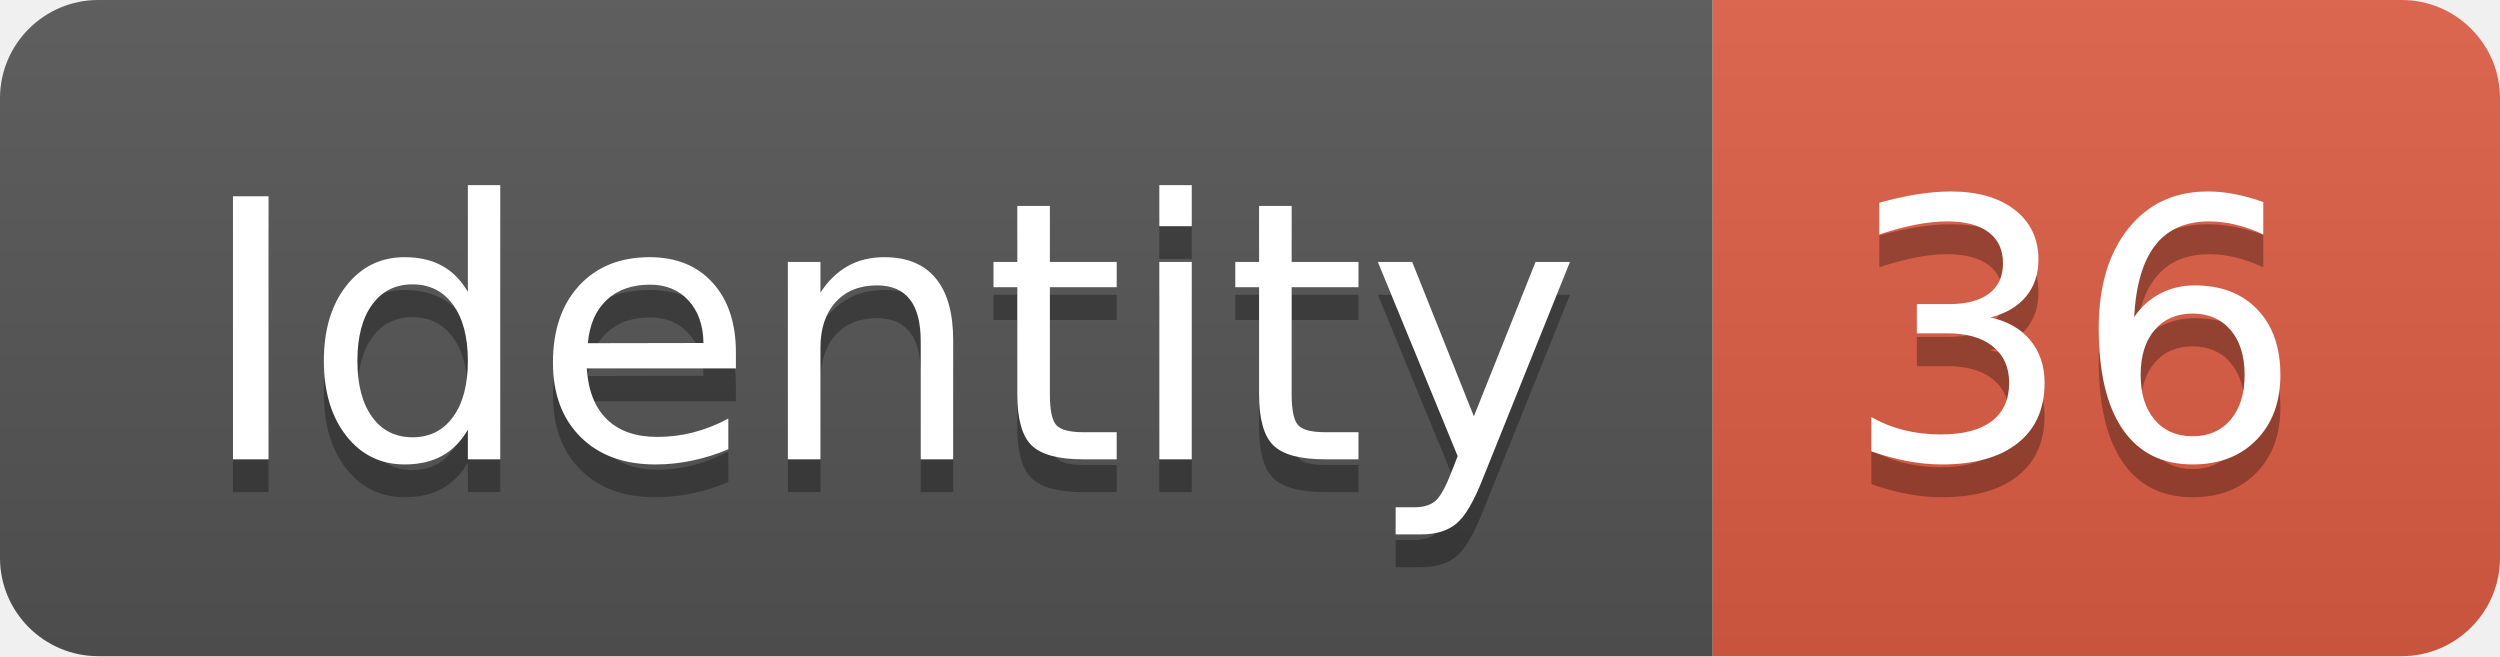
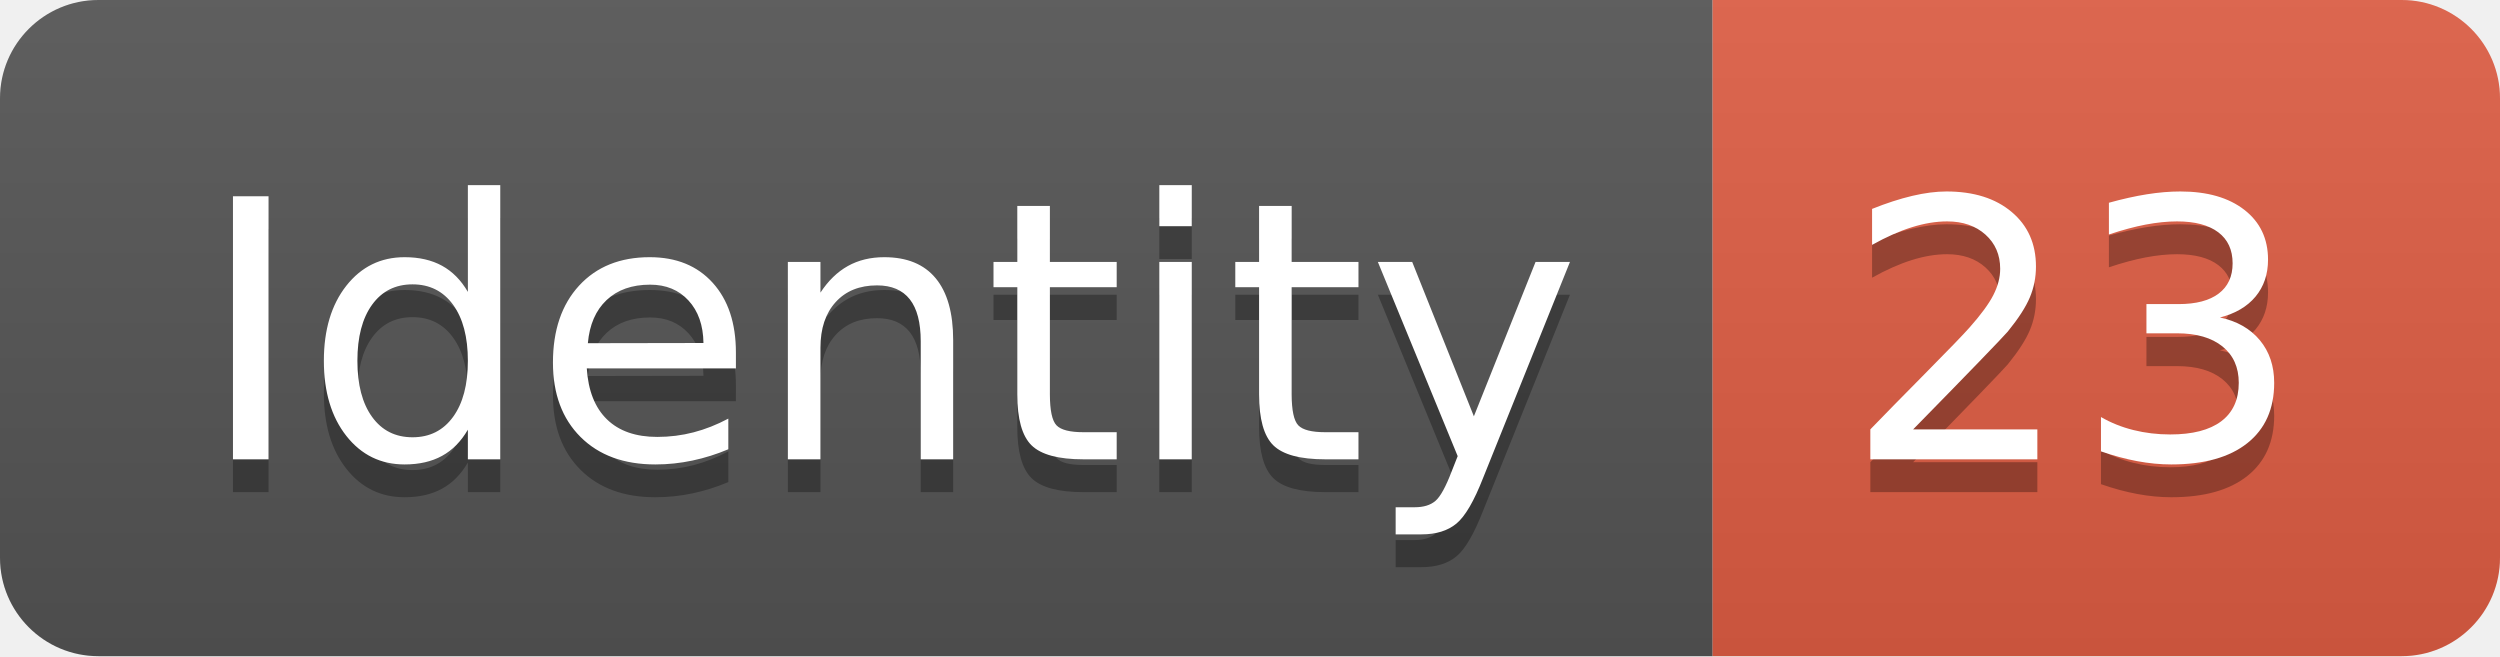
<svg xmlns="http://www.w3.org/2000/svg" width="76.2" height="20">
  <linearGradient id="smooth" x2="0" y2="100%">
    <stop offset="0" stop-color="#bbb" stop-opacity=".1" />
    <stop offset="1" stop-opacity=".1" />
  </linearGradient>
  <clipPath id="round">
    <rect width="76.2" height="20" rx="3" fill="#fff" />
  </clipPath>
  <g clip-path="url(#round)">
    <rect width="52.2" height="20" fill="#555" />
    <rect x="52.2" width="24.0" height="20" fill="#e05d44" />
    <rect width="76.2" height="20" fill="url(#smooth)" />
  </g>
  <g fill="#fff" text-anchor="middle" font-family="DejaVu Sans,Verdana,Geneva,sans-serif" font-size="110">
    <text x="271.0" y="150" fill="#010101" fill-opacity=".3" transform="scale(0.1)" textLength="422.0" lengthAdjust="spacing">Identity</text>
    <text x="271.0" y="140" transform="scale(0.1)" textLength="422.0" lengthAdjust="spacing">Identity</text>
-     <text x="632.0" y="150" fill="#010101" fill-opacity=".3" transform="scale(0.1)" textLength="140.0" lengthAdjust="spacing">36</text>
-     <text x="632.0" y="140" transform="scale(0.1)" textLength="140.0" lengthAdjust="spacing">36</text>
+     <text x="632.0" y="150" fill="#010101" fill-opacity=".3" transform="scale(0.1)" textLength="140.0" lengthAdjust="spacing">23</text>
+     <text x="632.0" y="140" transform="scale(0.1)" textLength="140.0" lengthAdjust="spacing">23</text>
  </g>
</svg>
